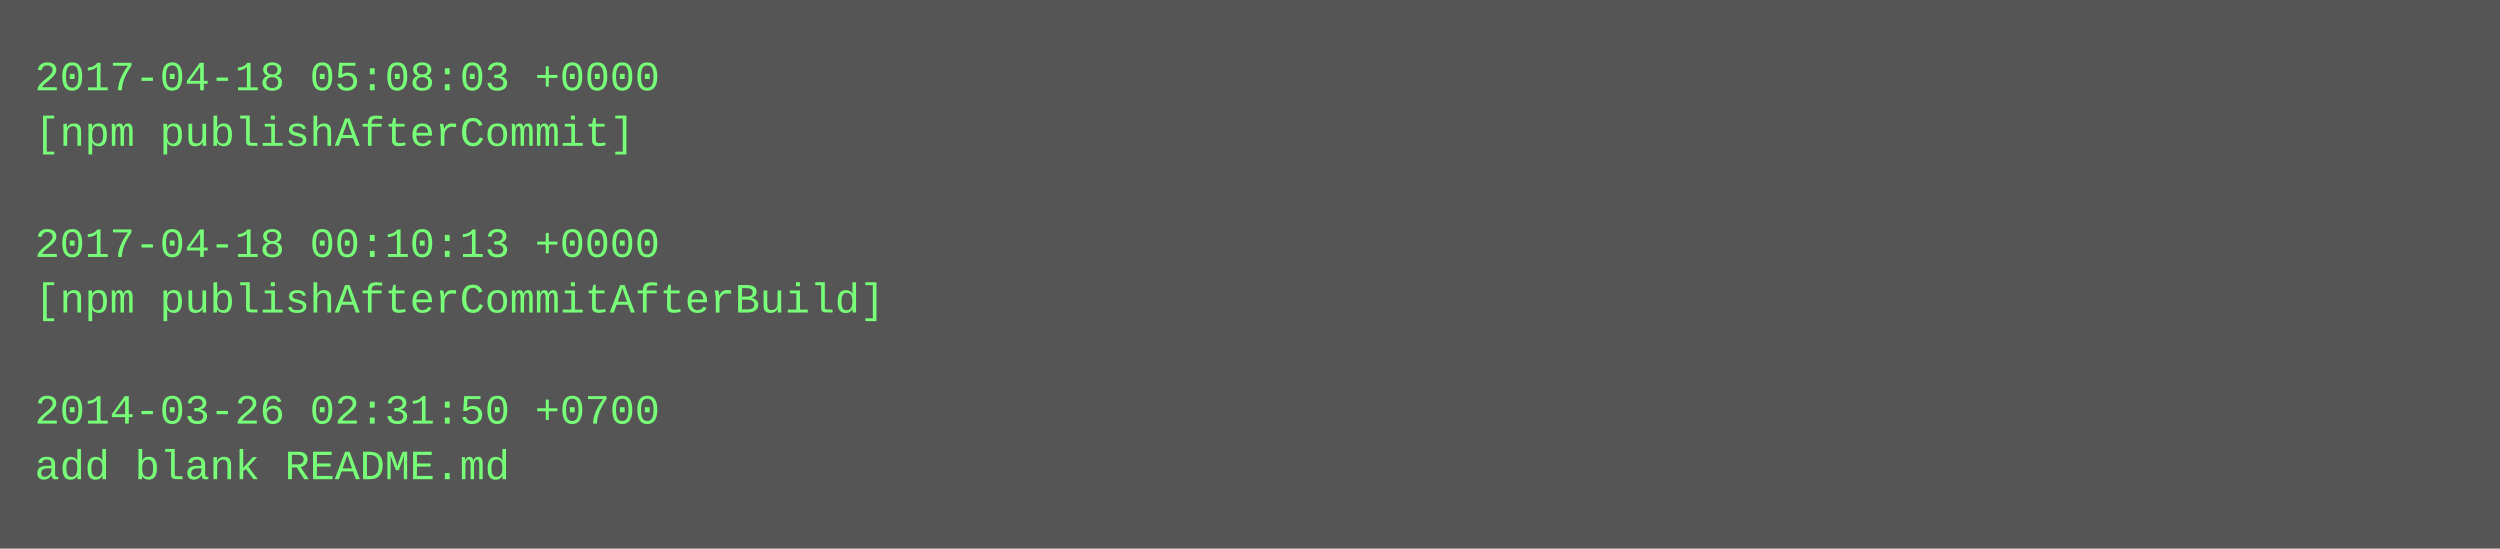
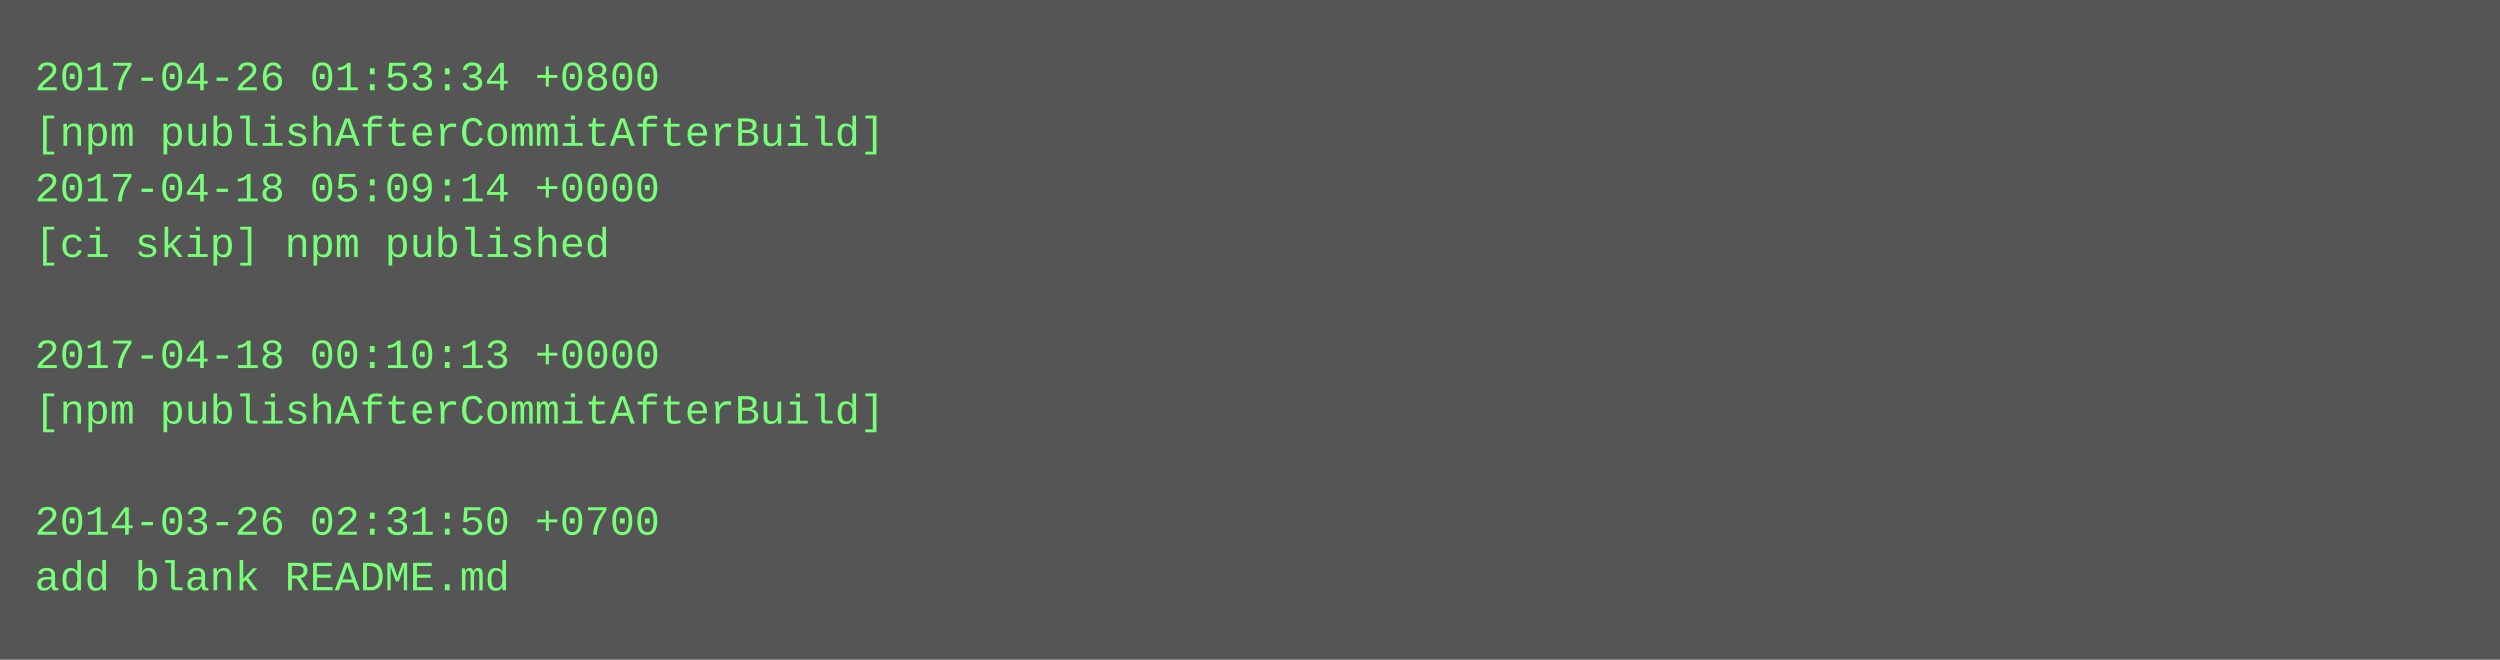
- <svg xmlns="http://www.w3.org/2000/svg" height="158" width="720">
-   <rect height="158" fill="#555" width="720" />
+ <svg xmlns="http://www.w3.org/2000/svg" height="190" width="720">
+   <rect height="190" fill="#555" width="720" />
  <text fill="#7f7" font-family="Courier New" font-size="12" xml:space="preserve">
-     <tspan x="10" y="26">2017-04-18 05:08:03 +0000</tspan>
-     <tspan x="10" y="42">[npm publishAfterCommit]</tspan>
-     <tspan x="10" y="58" />
-     <tspan x="10" y="74">2017-04-18 00:10:13 +0000</tspan>
-     <tspan x="10" y="90">[npm publishAfterCommitAfterBuild]</tspan>
-     <tspan x="10" y="106" />
-     <tspan x="10" y="122">2014-03-26 02:31:50 +0700</tspan>
-     <tspan x="10" y="138">add blank README.md</tspan>
+     <tspan x="10" y="26">2017-04-26 01:53:34 +0800</tspan>
+     <tspan x="10" y="42">[npm publishAfterCommitAfterBuild]</tspan>
+     <tspan x="10" y="58">2017-04-18 05:09:14 +0000</tspan>
+     <tspan x="10" y="74">[ci skip] npm published</tspan>
+     <tspan x="10" y="90" />
+     <tspan x="10" y="106">2017-04-18 00:10:13 +0000</tspan>
+     <tspan x="10" y="122">[npm publishAfterCommitAfterBuild]</tspan>
+     <tspan x="10" y="138" />
+     <tspan x="10" y="154">2014-03-26 02:31:50 +0700</tspan>
+     <tspan x="10" y="170">add blank README.md</tspan>
  </text>
</svg>
